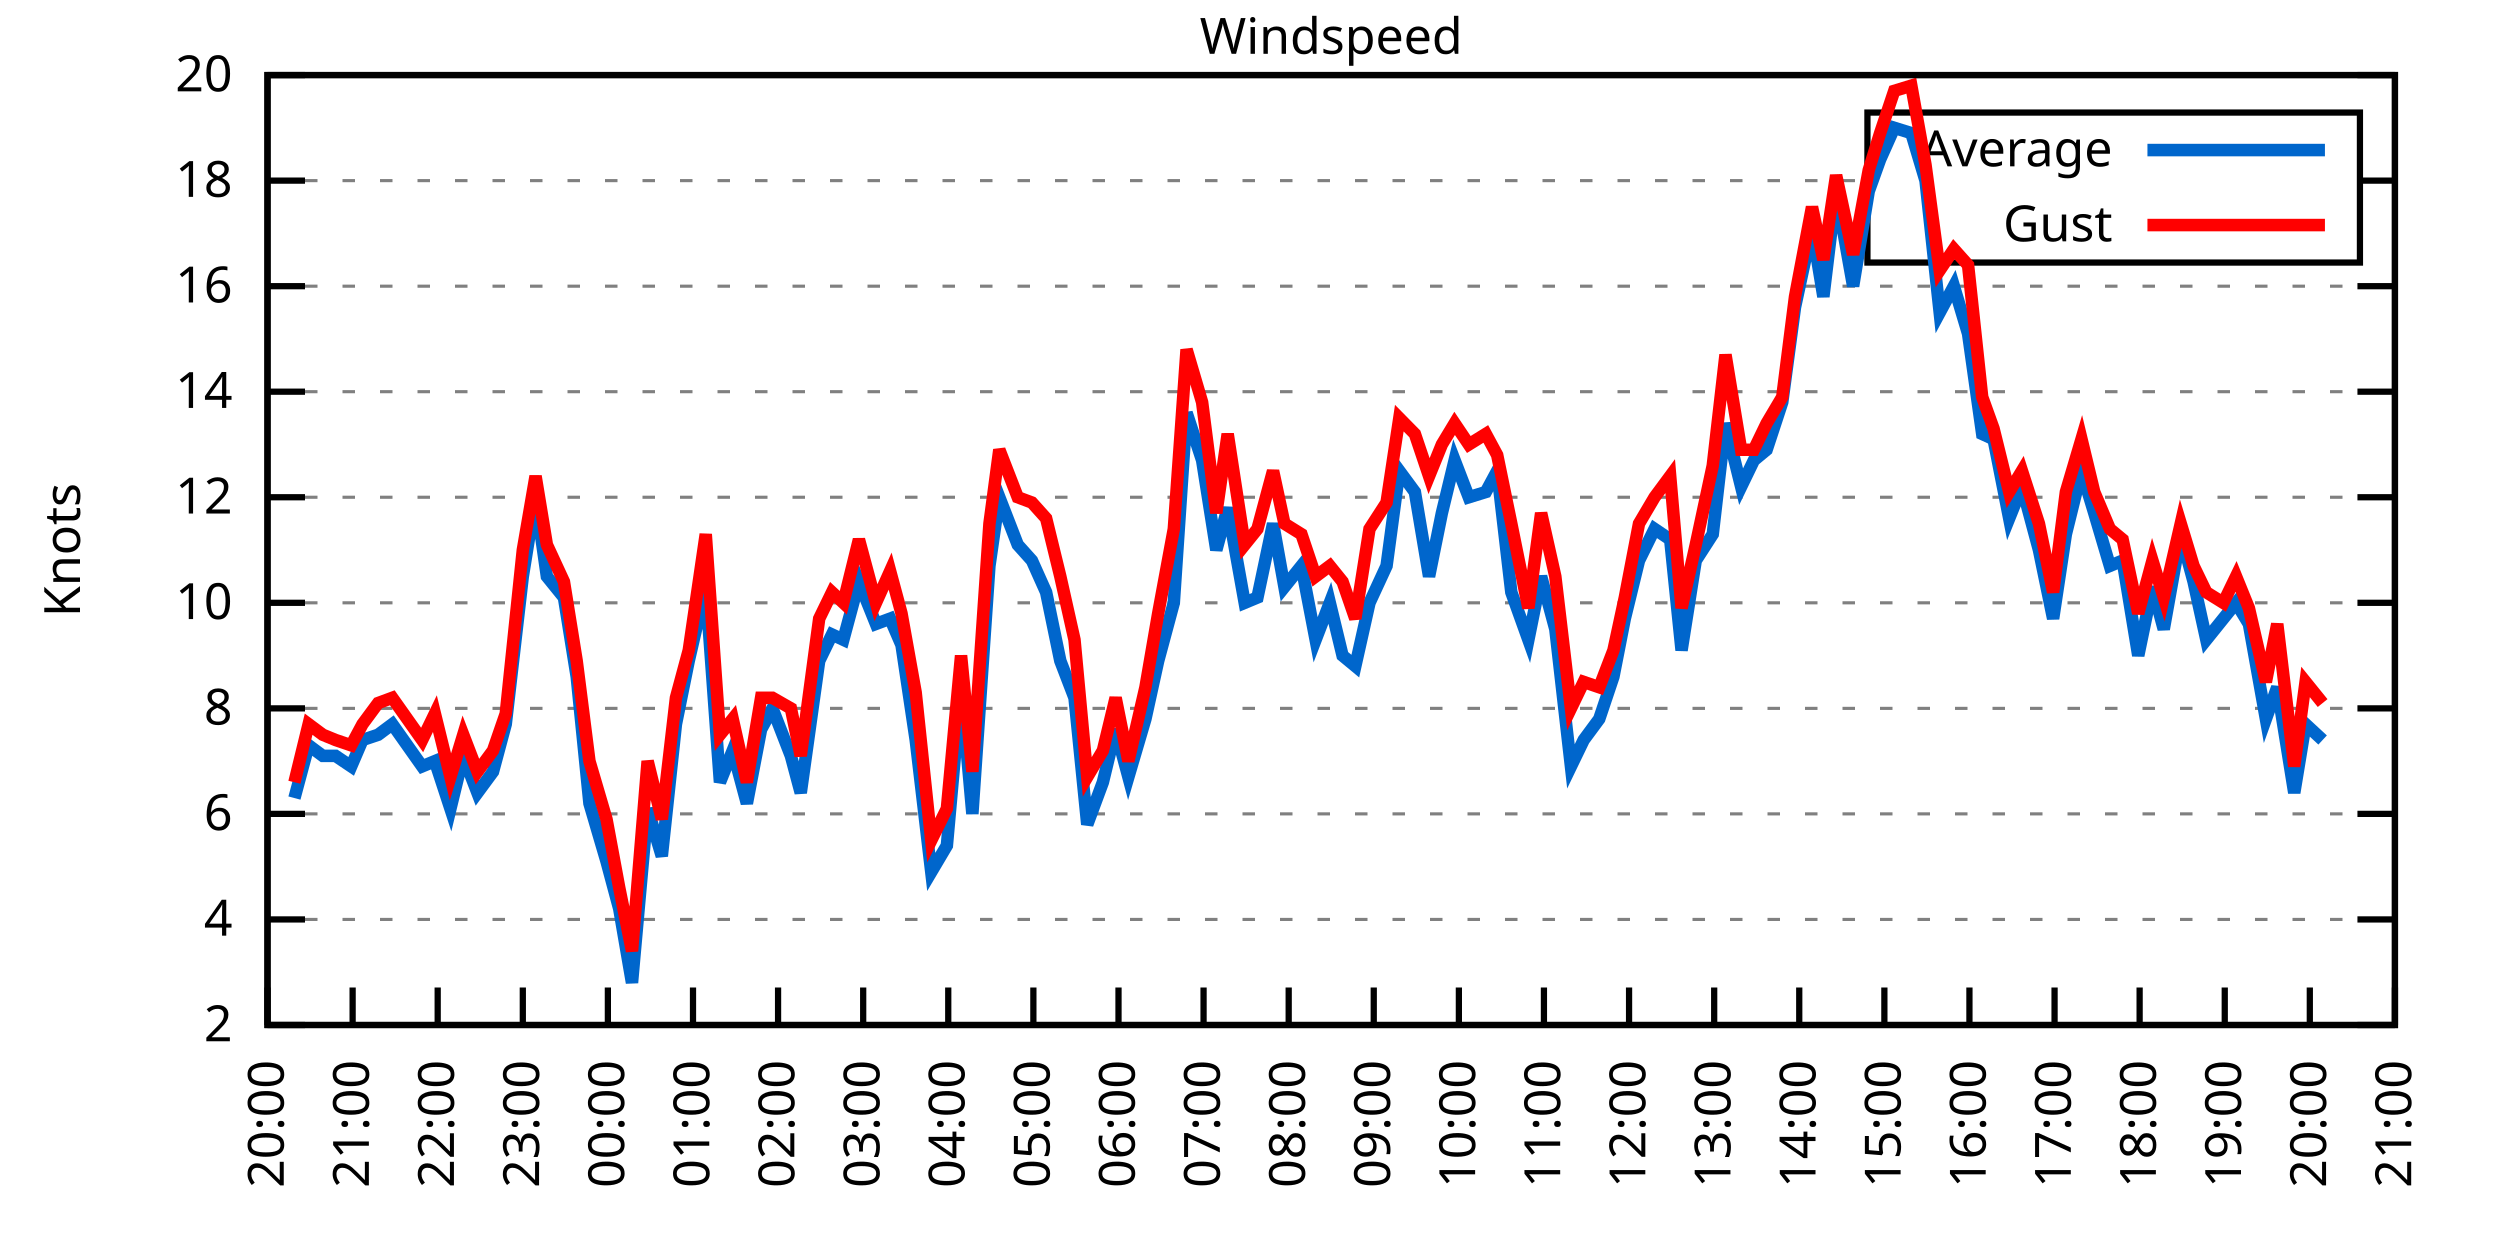
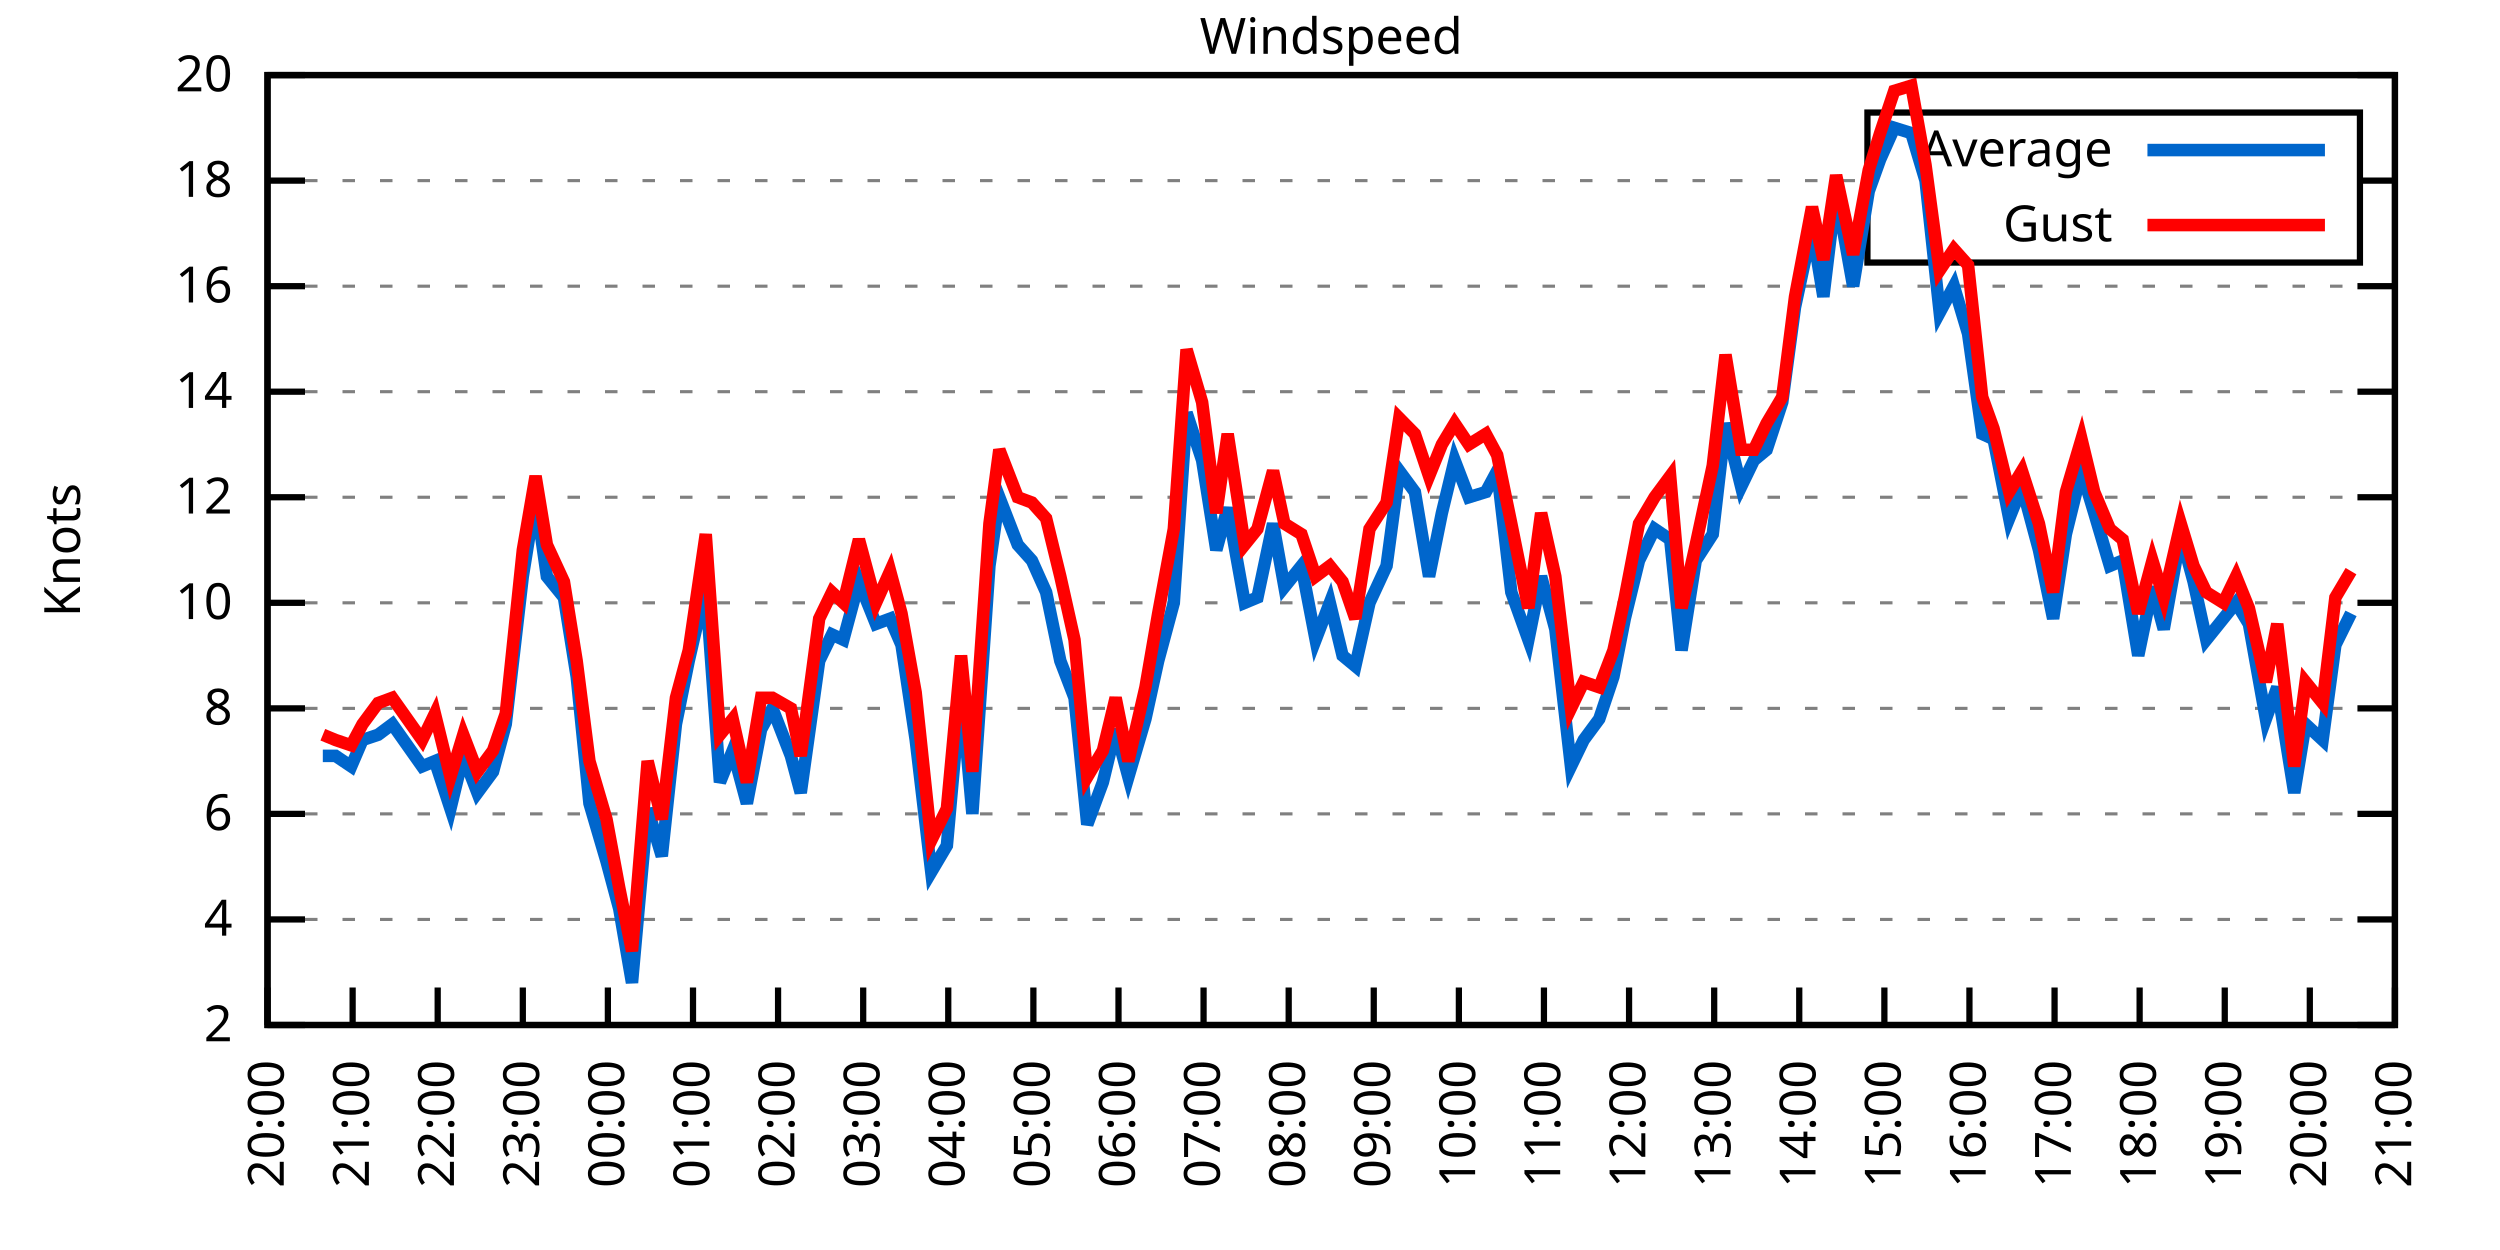
<svg xmlns="http://www.w3.org/2000/svg" xmlns:xlink="http://www.w3.org/1999/xlink" width="400" height="200" viewBox="0 0 400 200">
  <g id="gnuplot_canvas">
    <rect x="0" y="0" width="400" height="200" fill="none" />
    <defs>
      <circle id="gpDot" r="0.5" stroke-width="0.5" stroke="currentColor" />
      <path id="gpPt0" stroke-width="0.333" stroke="currentColor" d="M-1,0 h2 M0,-1 v2" />
      <path id="gpPt1" stroke-width="0.333" stroke="currentColor" d="M-1,-1 L1,1 M1,-1 L-1,1" />
      <path id="gpPt2" stroke-width="0.333" stroke="currentColor" d="M-1,0 L1,0 M0,-1 L0,1 M-1,-1 L1,1 M-1,1 L1,-1" />
      <rect id="gpPt3" stroke-width="0.333" stroke="currentColor" x="-1" y="-1" width="2" height="2" />
      <rect id="gpPt4" stroke-width="0.333" stroke="currentColor" fill="currentColor" x="-1" y="-1" width="2" height="2" />
      <circle id="gpPt5" stroke-width="0.333" stroke="currentColor" cx="0" cy="0" r="1" />
      <use xlink:href="#gpPt5" id="gpPt6" fill="currentColor" stroke="none" />
      <path id="gpPt7" stroke-width="0.333" stroke="currentColor" d="M0,-1.33 L-1.33,0.67 L1.33,0.67 z" />
      <use xlink:href="#gpPt7" id="gpPt8" fill="currentColor" stroke="none" />
      <use xlink:href="#gpPt7" id="gpPt9" stroke="currentColor" transform="rotate(180)" />
      <use xlink:href="#gpPt9" id="gpPt10" fill="currentColor" stroke="none" />
      <use xlink:href="#gpPt3" id="gpPt11" stroke="currentColor" transform="rotate(45)" />
      <use xlink:href="#gpPt11" id="gpPt12" fill="currentColor" stroke="none" />
      <path id="gpPt13" stroke-width="0.333" stroke="currentColor" d="M0,1.330 L1.265,0.411 L0.782,-1.067 L-0.782,-1.076 L-1.265,0.411 z" />
      <use xlink:href="#gpPt13" id="gpPt14" fill="currentColor" stroke="none" />
      <filter id="textbox" filterUnits="objectBoundingBox" x="0" y="0" height="1" width="1">
        <feFlood flood-color="white" flood-opacity="1" result="bgnd" />
        <feComposite in="SourceGraphic" in2="bgnd" operator="atop" />
      </filter>
      <filter id="greybox" filterUnits="objectBoundingBox" x="0" y="0" height="1" width="1">
        <feFlood flood-color="lightgrey" flood-opacity="1" result="grey" />
        <feComposite in="SourceGraphic" in2="grey" operator="atop" />
      </filter>
    </defs>
    <g fill="none" color="white" stroke="currentColor" stroke-width="1.00" stroke-linecap="butt" stroke-linejoin="miter">
</g>
    <g fill="none" color="black" stroke="currentColor" stroke-width="1.00" stroke-linecap="butt" stroke-linejoin="miter">
      <g stroke="none" shape-rendering="crispEdges">
        <polygon fill="rgb(255, 255, 255)" points="42.80,164.00 383.18,164.00 383.18,12.02 42.80,12.02 " />
      </g>
    </g>
    <g fill="none" color="black" stroke="currentColor" stroke-width="1.00" stroke-linecap="butt" stroke-linejoin="miter">
</g>
    <g fill="none" color="black" stroke="black" stroke-width="0.50" stroke-linecap="butt" stroke-linejoin="miter">
</g>
    <g fill="none" color="gray" stroke="currentColor" stroke-width="0.50" stroke-linecap="butt" stroke-linejoin="miter">
      <path stroke="gray" stroke-dasharray="2,4" class="gridline" d="M42.80,164.00 L383.19,164.00  " />
    </g>
    <g fill="none" color="gray" stroke="gray" stroke-width="1.00" stroke-linecap="butt" stroke-linejoin="miter">
</g>
    <g fill="none" color="black" stroke="currentColor" stroke-width="1.00" stroke-linecap="butt" stroke-linejoin="miter">
      <path stroke="black" d="M42.80,164.00 L48.80,164.00 M383.19,164.00 L377.19,164.00  " />
      <g transform="translate(37.20,166.60)" stroke="none" fill="black" font-family="Sans" font-size="8.00" text-anchor="end">
        <text>
          <tspan font-family="Sans"> 2</tspan>
        </text>
      </g>
    </g>
    <g fill="none" color="black" stroke="currentColor" stroke-width="1.00" stroke-linecap="butt" stroke-linejoin="miter">
</g>
    <g fill="none" color="black" stroke="black" stroke-width="0.50" stroke-linecap="butt" stroke-linejoin="miter">
</g>
    <g fill="none" color="gray" stroke="currentColor" stroke-width="0.50" stroke-linecap="butt" stroke-linejoin="miter">
      <path stroke="gray" stroke-dasharray="2,4" class="gridline" d="M42.80,147.11 L383.19,147.11  " />
    </g>
    <g fill="none" color="gray" stroke="gray" stroke-width="1.00" stroke-linecap="butt" stroke-linejoin="miter">
</g>
    <g fill="none" color="black" stroke="currentColor" stroke-width="1.00" stroke-linecap="butt" stroke-linejoin="miter">
      <path stroke="black" d="M42.80,147.11 L48.80,147.11 M383.19,147.11 L377.19,147.11  " />
      <g transform="translate(37.20,149.71)" stroke="none" fill="black" font-family="Sans" font-size="8.00" text-anchor="end">
        <text>
          <tspan font-family="Sans"> 4</tspan>
        </text>
      </g>
    </g>
    <g fill="none" color="black" stroke="currentColor" stroke-width="1.00" stroke-linecap="butt" stroke-linejoin="miter">
</g>
    <g fill="none" color="black" stroke="black" stroke-width="0.50" stroke-linecap="butt" stroke-linejoin="miter">
</g>
    <g fill="none" color="gray" stroke="currentColor" stroke-width="0.50" stroke-linecap="butt" stroke-linejoin="miter">
      <path stroke="gray" stroke-dasharray="2,4" class="gridline" d="M42.80,130.22 L383.19,130.22  " />
    </g>
    <g fill="none" color="gray" stroke="gray" stroke-width="1.00" stroke-linecap="butt" stroke-linejoin="miter">
</g>
    <g fill="none" color="black" stroke="currentColor" stroke-width="1.00" stroke-linecap="butt" stroke-linejoin="miter">
      <path stroke="black" d="M42.80,130.22 L48.80,130.22 M383.19,130.22 L377.19,130.22  " />
      <g transform="translate(37.20,132.82)" stroke="none" fill="black" font-family="Sans" font-size="8.00" text-anchor="end">
        <text>
          <tspan font-family="Sans"> 6</tspan>
        </text>
      </g>
    </g>
    <g fill="none" color="black" stroke="currentColor" stroke-width="1.00" stroke-linecap="butt" stroke-linejoin="miter">
</g>
    <g fill="none" color="black" stroke="black" stroke-width="0.50" stroke-linecap="butt" stroke-linejoin="miter">
</g>
    <g fill="none" color="gray" stroke="currentColor" stroke-width="0.50" stroke-linecap="butt" stroke-linejoin="miter">
      <path stroke="gray" stroke-dasharray="2,4" class="gridline" d="M42.80,113.34 L383.19,113.34  " />
    </g>
    <g fill="none" color="gray" stroke="gray" stroke-width="1.00" stroke-linecap="butt" stroke-linejoin="miter">
</g>
    <g fill="none" color="black" stroke="currentColor" stroke-width="1.00" stroke-linecap="butt" stroke-linejoin="miter">
      <path stroke="black" d="M42.80,113.34 L48.80,113.34 M383.19,113.34 L377.19,113.34  " />
      <g transform="translate(37.20,115.94)" stroke="none" fill="black" font-family="Sans" font-size="8.00" text-anchor="end">
        <text>
          <tspan font-family="Sans"> 8</tspan>
        </text>
      </g>
    </g>
    <g fill="none" color="black" stroke="currentColor" stroke-width="1.00" stroke-linecap="butt" stroke-linejoin="miter">
</g>
    <g fill="none" color="black" stroke="black" stroke-width="0.50" stroke-linecap="butt" stroke-linejoin="miter">
</g>
    <g fill="none" color="gray" stroke="currentColor" stroke-width="0.50" stroke-linecap="butt" stroke-linejoin="miter">
      <path stroke="gray" stroke-dasharray="2,4" class="gridline" d="M42.80,96.45 L383.19,96.45  " />
    </g>
    <g fill="none" color="gray" stroke="gray" stroke-width="1.00" stroke-linecap="butt" stroke-linejoin="miter">
</g>
    <g fill="none" color="black" stroke="currentColor" stroke-width="1.00" stroke-linecap="butt" stroke-linejoin="miter">
      <path stroke="black" d="M42.80,96.45 L48.80,96.45 M383.19,96.45 L377.19,96.45  " />
      <g transform="translate(37.20,99.05)" stroke="none" fill="black" font-family="Sans" font-size="8.00" text-anchor="end">
        <text>
          <tspan font-family="Sans"> 10</tspan>
        </text>
      </g>
    </g>
    <g fill="none" color="black" stroke="currentColor" stroke-width="1.00" stroke-linecap="butt" stroke-linejoin="miter">
</g>
    <g fill="none" color="black" stroke="black" stroke-width="0.50" stroke-linecap="butt" stroke-linejoin="miter">
</g>
    <g fill="none" color="gray" stroke="currentColor" stroke-width="0.50" stroke-linecap="butt" stroke-linejoin="miter">
      <path stroke="gray" stroke-dasharray="2,4" class="gridline" d="M42.80,79.56 L383.19,79.56  " />
    </g>
    <g fill="none" color="gray" stroke="gray" stroke-width="1.00" stroke-linecap="butt" stroke-linejoin="miter">
</g>
    <g fill="none" color="black" stroke="currentColor" stroke-width="1.00" stroke-linecap="butt" stroke-linejoin="miter">
      <path stroke="black" d="M42.80,79.56 L48.80,79.56 M383.19,79.56 L377.19,79.56  " />
      <g transform="translate(37.20,82.16)" stroke="none" fill="black" font-family="Sans" font-size="8.00" text-anchor="end">
        <text>
          <tspan font-family="Sans"> 12</tspan>
        </text>
      </g>
    </g>
    <g fill="none" color="black" stroke="currentColor" stroke-width="1.00" stroke-linecap="butt" stroke-linejoin="miter">
</g>
    <g fill="none" color="black" stroke="black" stroke-width="0.50" stroke-linecap="butt" stroke-linejoin="miter">
</g>
    <g fill="none" color="gray" stroke="currentColor" stroke-width="0.50" stroke-linecap="butt" stroke-linejoin="miter">
      <path stroke="gray" stroke-dasharray="2,4" class="gridline" d="M42.80,62.67 L383.19,62.67  " />
    </g>
    <g fill="none" color="gray" stroke="gray" stroke-width="1.00" stroke-linecap="butt" stroke-linejoin="miter">
</g>
    <g fill="none" color="black" stroke="currentColor" stroke-width="1.00" stroke-linecap="butt" stroke-linejoin="miter">
      <path stroke="black" d="M42.80,62.67 L48.80,62.67 M383.19,62.67 L377.19,62.67  " />
      <g transform="translate(37.20,65.27)" stroke="none" fill="black" font-family="Sans" font-size="8.00" text-anchor="end">
        <text>
          <tspan font-family="Sans"> 14</tspan>
        </text>
      </g>
    </g>
    <g fill="none" color="black" stroke="currentColor" stroke-width="1.00" stroke-linecap="butt" stroke-linejoin="miter">
</g>
    <g fill="none" color="black" stroke="black" stroke-width="0.50" stroke-linecap="butt" stroke-linejoin="miter">
</g>
    <g fill="none" color="gray" stroke="currentColor" stroke-width="0.50" stroke-linecap="butt" stroke-linejoin="miter">
      <path stroke="gray" stroke-dasharray="2,4" class="gridline" d="M42.80,45.79 L383.19,45.79  " />
    </g>
    <g fill="none" color="gray" stroke="gray" stroke-width="1.00" stroke-linecap="butt" stroke-linejoin="miter">
</g>
    <g fill="none" color="black" stroke="currentColor" stroke-width="1.00" stroke-linecap="butt" stroke-linejoin="miter">
      <path stroke="black" d="M42.80,45.79 L48.80,45.79 M383.19,45.79 L377.19,45.79  " />
      <g transform="translate(37.20,48.39)" stroke="none" fill="black" font-family="Sans" font-size="8.00" text-anchor="end">
        <text>
          <tspan font-family="Sans"> 16</tspan>
        </text>
      </g>
    </g>
    <g fill="none" color="black" stroke="currentColor" stroke-width="1.00" stroke-linecap="butt" stroke-linejoin="miter">
</g>
    <g fill="none" color="black" stroke="black" stroke-width="0.50" stroke-linecap="butt" stroke-linejoin="miter">
</g>
    <g fill="none" color="gray" stroke="currentColor" stroke-width="0.50" stroke-linecap="butt" stroke-linejoin="miter">
      <path stroke="gray" stroke-dasharray="2,4" class="gridline" d="M42.80,28.90 L298.79,28.90 M377.59,28.90 L383.19,28.90  " />
    </g>
    <g fill="none" color="gray" stroke="gray" stroke-width="1.00" stroke-linecap="butt" stroke-linejoin="miter">
</g>
    <g fill="none" color="black" stroke="currentColor" stroke-width="1.00" stroke-linecap="butt" stroke-linejoin="miter">
      <path stroke="black" d="M42.80,28.90 L48.80,28.90 M383.19,28.90 L377.19,28.90  " />
      <g transform="translate(37.20,31.50)" stroke="none" fill="black" font-family="Sans" font-size="8.00" text-anchor="end">
        <text>
          <tspan font-family="Sans"> 18</tspan>
        </text>
      </g>
    </g>
    <g fill="none" color="black" stroke="currentColor" stroke-width="1.00" stroke-linecap="butt" stroke-linejoin="miter">
</g>
    <g fill="none" color="black" stroke="black" stroke-width="0.50" stroke-linecap="butt" stroke-linejoin="miter">
</g>
    <g fill="none" color="gray" stroke="currentColor" stroke-width="0.50" stroke-linecap="butt" stroke-linejoin="miter">
      <path stroke="gray" stroke-dasharray="2,4" class="gridline" d="M42.80,12.01 L383.19,12.01  " />
    </g>
    <g fill="none" color="gray" stroke="gray" stroke-width="1.00" stroke-linecap="butt" stroke-linejoin="miter">
</g>
    <g fill="none" color="black" stroke="currentColor" stroke-width="1.00" stroke-linecap="butt" stroke-linejoin="miter">
      <path stroke="black" d="M42.80,12.01 L48.80,12.01 M383.19,12.01 L377.19,12.01  " />
      <g transform="translate(37.20,14.61)" stroke="none" fill="black" font-family="Sans" font-size="8.00" text-anchor="end">
        <text>
          <tspan font-family="Sans"> 20</tspan>
        </text>
      </g>
    </g>
    <g fill="none" color="black" stroke="currentColor" stroke-width="1.00" stroke-linecap="butt" stroke-linejoin="miter">
      <path stroke="black" d="M42.80,164.00 L42.80,158.00  " />
      <g transform="translate(45.40,169.60) rotate(270.00)" stroke="none" fill="black" font-family="Sans" font-size="8.00" text-anchor="end">
        <text>
          <tspan font-family="Sans">20:00</tspan>
        </text>
      </g>
    </g>
    <g fill="none" color="black" stroke="currentColor" stroke-width="1.00" stroke-linecap="butt" stroke-linejoin="miter">
      <path stroke="black" d="M56.42,164.00 L56.42,158.00  " />
      <g transform="translate(59.02,169.60) rotate(270.00)" stroke="none" fill="black" font-family="Sans" font-size="8.00" text-anchor="end">
        <text>
          <tspan font-family="Sans">21:00</tspan>
        </text>
      </g>
    </g>
    <g fill="none" color="black" stroke="currentColor" stroke-width="1.00" stroke-linecap="butt" stroke-linejoin="miter">
      <path stroke="black" d="M70.03,164.00 L70.03,158.00  " />
      <g transform="translate(72.63,169.60) rotate(270.00)" stroke="none" fill="black" font-family="Sans" font-size="8.00" text-anchor="end">
        <text>
          <tspan font-family="Sans">22:00</tspan>
        </text>
      </g>
    </g>
    <g fill="none" color="black" stroke="currentColor" stroke-width="1.00" stroke-linecap="butt" stroke-linejoin="miter">
      <path stroke="black" d="M83.65,164.00 L83.65,158.00  " />
      <g transform="translate(86.25,169.60) rotate(270.00)" stroke="none" fill="black" font-family="Sans" font-size="8.00" text-anchor="end">
        <text>
          <tspan font-family="Sans">23:00</tspan>
        </text>
      </g>
    </g>
    <g fill="none" color="black" stroke="currentColor" stroke-width="1.00" stroke-linecap="butt" stroke-linejoin="miter">
      <path stroke="black" d="M97.26,164.00 L97.26,158.00  " />
      <g transform="translate(99.86,169.60) rotate(270.00)" stroke="none" fill="black" font-family="Sans" font-size="8.00" text-anchor="end">
        <text>
          <tspan font-family="Sans">00:00</tspan>
        </text>
      </g>
    </g>
    <g fill="none" color="black" stroke="currentColor" stroke-width="1.00" stroke-linecap="butt" stroke-linejoin="miter">
      <path stroke="black" d="M110.88,164.00 L110.88,158.00  " />
      <g transform="translate(113.48,169.60) rotate(270.00)" stroke="none" fill="black" font-family="Sans" font-size="8.00" text-anchor="end">
        <text>
          <tspan font-family="Sans">01:00</tspan>
        </text>
      </g>
    </g>
    <g fill="none" color="black" stroke="currentColor" stroke-width="1.00" stroke-linecap="butt" stroke-linejoin="miter">
      <path stroke="black" d="M124.49,164.00 L124.49,158.00  " />
      <g transform="translate(127.09,169.60) rotate(270.00)" stroke="none" fill="black" font-family="Sans" font-size="8.00" text-anchor="end">
        <text>
          <tspan font-family="Sans">02:00</tspan>
        </text>
      </g>
    </g>
    <g fill="none" color="black" stroke="currentColor" stroke-width="1.00" stroke-linecap="butt" stroke-linejoin="miter">
      <path stroke="black" d="M138.11,164.00 L138.11,158.00  " />
      <g transform="translate(140.71,169.60) rotate(270.00)" stroke="none" fill="black" font-family="Sans" font-size="8.00" text-anchor="end">
        <text>
          <tspan font-family="Sans">03:00</tspan>
        </text>
      </g>
    </g>
    <g fill="none" color="black" stroke="currentColor" stroke-width="1.00" stroke-linecap="butt" stroke-linejoin="miter">
      <path stroke="black" d="M151.72,164.00 L151.72,158.00  " />
      <g transform="translate(154.32,169.60) rotate(270.00)" stroke="none" fill="black" font-family="Sans" font-size="8.00" text-anchor="end">
        <text>
          <tspan font-family="Sans">04:00</tspan>
        </text>
      </g>
    </g>
    <g fill="none" color="black" stroke="currentColor" stroke-width="1.00" stroke-linecap="butt" stroke-linejoin="miter">
      <path stroke="black" d="M165.34,164.00 L165.34,158.00  " />
      <g transform="translate(167.94,169.60) rotate(270.00)" stroke="none" fill="black" font-family="Sans" font-size="8.00" text-anchor="end">
        <text>
          <tspan font-family="Sans">05:00</tspan>
        </text>
      </g>
    </g>
    <g fill="none" color="black" stroke="currentColor" stroke-width="1.00" stroke-linecap="butt" stroke-linejoin="miter">
      <path stroke="black" d="M178.96,164.00 L178.96,158.00  " />
      <g transform="translate(181.56,169.60) rotate(270.00)" stroke="none" fill="black" font-family="Sans" font-size="8.00" text-anchor="end">
        <text>
          <tspan font-family="Sans">06:00</tspan>
        </text>
      </g>
    </g>
    <g fill="none" color="black" stroke="currentColor" stroke-width="1.00" stroke-linecap="butt" stroke-linejoin="miter">
      <path stroke="black" d="M192.57,164.00 L192.57,158.00  " />
      <g transform="translate(195.17,169.60) rotate(270.00)" stroke="none" fill="black" font-family="Sans" font-size="8.00" text-anchor="end">
        <text>
          <tspan font-family="Sans">07:00</tspan>
        </text>
      </g>
    </g>
    <g fill="none" color="black" stroke="currentColor" stroke-width="1.00" stroke-linecap="butt" stroke-linejoin="miter">
      <path stroke="black" d="M206.19,164.00 L206.19,158.00  " />
      <g transform="translate(208.79,169.60) rotate(270.00)" stroke="none" fill="black" font-family="Sans" font-size="8.00" text-anchor="end">
        <text>
          <tspan font-family="Sans">08:00</tspan>
        </text>
      </g>
    </g>
    <g fill="none" color="black" stroke="currentColor" stroke-width="1.00" stroke-linecap="butt" stroke-linejoin="miter">
      <path stroke="black" d="M219.80,164.00 L219.80,158.00  " />
      <g transform="translate(222.40,169.60) rotate(270.00)" stroke="none" fill="black" font-family="Sans" font-size="8.00" text-anchor="end">
        <text>
          <tspan font-family="Sans">09:00</tspan>
        </text>
      </g>
    </g>
    <g fill="none" color="black" stroke="currentColor" stroke-width="1.00" stroke-linecap="butt" stroke-linejoin="miter">
      <path stroke="black" d="M233.42,164.00 L233.42,158.00  " />
      <g transform="translate(236.02,169.60) rotate(270.00)" stroke="none" fill="black" font-family="Sans" font-size="8.00" text-anchor="end">
        <text>
          <tspan font-family="Sans">10:00</tspan>
        </text>
      </g>
    </g>
    <g fill="none" color="black" stroke="currentColor" stroke-width="1.00" stroke-linecap="butt" stroke-linejoin="miter">
      <path stroke="black" d="M247.03,164.00 L247.03,158.00  " />
      <g transform="translate(249.63,169.60) rotate(270.00)" stroke="none" fill="black" font-family="Sans" font-size="8.00" text-anchor="end">
        <text>
          <tspan font-family="Sans">11:00</tspan>
        </text>
      </g>
    </g>
    <g fill="none" color="black" stroke="currentColor" stroke-width="1.00" stroke-linecap="butt" stroke-linejoin="miter">
      <path stroke="black" d="M260.65,164.00 L260.65,158.00  " />
      <g transform="translate(263.25,169.60) rotate(270.00)" stroke="none" fill="black" font-family="Sans" font-size="8.00" text-anchor="end">
        <text>
          <tspan font-family="Sans">12:00</tspan>
        </text>
      </g>
    </g>
    <g fill="none" color="black" stroke="currentColor" stroke-width="1.00" stroke-linecap="butt" stroke-linejoin="miter">
      <path stroke="black" d="M274.27,164.00 L274.27,158.00  " />
      <g transform="translate(276.87,169.60) rotate(270.00)" stroke="none" fill="black" font-family="Sans" font-size="8.00" text-anchor="end">
        <text>
          <tspan font-family="Sans">13:00</tspan>
        </text>
      </g>
    </g>
    <g fill="none" color="black" stroke="currentColor" stroke-width="1.00" stroke-linecap="butt" stroke-linejoin="miter">
      <path stroke="black" d="M287.88,164.00 L287.88,158.00  " />
      <g transform="translate(290.48,169.60) rotate(270.00)" stroke="none" fill="black" font-family="Sans" font-size="8.00" text-anchor="end">
        <text>
          <tspan font-family="Sans">14:00</tspan>
        </text>
      </g>
    </g>
    <g fill="none" color="black" stroke="currentColor" stroke-width="1.00" stroke-linecap="butt" stroke-linejoin="miter">
      <path stroke="black" d="M301.50,164.00 L301.50,158.00  " />
      <g transform="translate(304.10,169.60) rotate(270.00)" stroke="none" fill="black" font-family="Sans" font-size="8.00" text-anchor="end">
        <text>
          <tspan font-family="Sans">15:00</tspan>
        </text>
      </g>
    </g>
    <g fill="none" color="black" stroke="currentColor" stroke-width="1.00" stroke-linecap="butt" stroke-linejoin="miter">
      <path stroke="black" d="M315.11,164.00 L315.11,158.00  " />
      <g transform="translate(317.71,169.60) rotate(270.00)" stroke="none" fill="black" font-family="Sans" font-size="8.00" text-anchor="end">
        <text>
          <tspan font-family="Sans">16:00</tspan>
        </text>
      </g>
    </g>
    <g fill="none" color="black" stroke="currentColor" stroke-width="1.00" stroke-linecap="butt" stroke-linejoin="miter">
      <path stroke="black" d="M328.73,164.00 L328.73,158.00  " />
      <g transform="translate(331.33,169.60) rotate(270.00)" stroke="none" fill="black" font-family="Sans" font-size="8.00" text-anchor="end">
        <text>
          <tspan font-family="Sans">17:00</tspan>
        </text>
      </g>
    </g>
    <g fill="none" color="black" stroke="currentColor" stroke-width="1.00" stroke-linecap="butt" stroke-linejoin="miter">
      <path stroke="black" d="M342.34,164.00 L342.34,158.00  " />
      <g transform="translate(344.94,169.60) rotate(270.00)" stroke="none" fill="black" font-family="Sans" font-size="8.00" text-anchor="end">
        <text>
          <tspan font-family="Sans">18:00</tspan>
        </text>
      </g>
    </g>
    <g fill="none" color="black" stroke="currentColor" stroke-width="1.00" stroke-linecap="butt" stroke-linejoin="miter">
      <path stroke="black" d="M355.96,164.00 L355.96,158.00  " />
      <g transform="translate(358.56,169.60) rotate(270.00)" stroke="none" fill="black" font-family="Sans" font-size="8.00" text-anchor="end">
        <text>
          <tspan font-family="Sans">19:00</tspan>
        </text>
      </g>
    </g>
    <g fill="none" color="black" stroke="currentColor" stroke-width="1.00" stroke-linecap="butt" stroke-linejoin="miter">
      <path stroke="black" d="M369.57,164.00 L369.57,158.00  " />
      <g transform="translate(372.17,169.60) rotate(270.00)" stroke="none" fill="black" font-family="Sans" font-size="8.00" text-anchor="end">
        <text>
          <tspan font-family="Sans">20:00</tspan>
        </text>
      </g>
    </g>
    <g fill="none" color="black" stroke="currentColor" stroke-width="1.00" stroke-linecap="butt" stroke-linejoin="miter">
      <path stroke="black" d="M383.19,164.00 L383.19,158.00  " />
      <g transform="translate(385.79,169.60) rotate(270.00)" stroke="none" fill="black" font-family="Sans" font-size="8.00" text-anchor="end">
        <text>
          <tspan font-family="Sans">21:00</tspan>
        </text>
      </g>
    </g>
    <g fill="none" color="black" stroke="currentColor" stroke-width="1.00" stroke-linecap="butt" stroke-linejoin="miter">
</g>
    <g fill="none" color="black" stroke="currentColor" stroke-width="1.00" stroke-linecap="butt" stroke-linejoin="miter">
      <path stroke="black" d="M42.80,12.01 L42.80,164.00 L383.19,164.00 L383.19,12.01 L42.80,12.01 Z  " />
    </g>
    <g fill="none" color="black" stroke="currentColor" stroke-width="1.00" stroke-linecap="butt" stroke-linejoin="miter">
</g>
    <g fill="none" color="black" stroke="currentColor" stroke-width="1.00" stroke-linecap="butt" stroke-linejoin="miter">
      <path stroke="black" d="M298.79,42.01 L298.79,18.01 L377.59,18.01 L377.59,42.01 L298.79,42.01 Z  " />
    </g>
    <g id="Windspeed_plot_1">
      <g fill="none" color="white" stroke="black" stroke-width="2.00" stroke-linecap="butt" stroke-linejoin="miter">
</g>
      <g fill="none" color="black" stroke="currentColor" stroke-width="2.00" stroke-linecap="butt" stroke-linejoin="miter">
        <g transform="translate(337.99,26.61)" stroke="none" fill="black" font-family="Sans" font-size="8.00" text-anchor="end">
          <text>
            <tspan font-family="Sans">Average</tspan>
          </text>
        </g>
      </g>
      <g fill="none" color="black" stroke="currentColor" stroke-width="2.00" stroke-linecap="butt" stroke-linejoin="miter">
-         <path stroke="rgb(  0, 102, 204)" d="M343.59,24.01 L371.99,24.01 M47.11,127.69 L49.38,119.25 L51.65,120.94 L53.69,120.94 L56.19,122.62 L58.00,118.40   L60.50,117.56 L62.77,115.87 L67.54,122.62 L69.58,121.78 L72.07,129.38 L74.12,120.94 L76.39,126.85 L78.88,123.47   L80.92,115.87 L83.65,92.23 L85.69,79.56 L87.50,92.23 L90.23,95.60 L92.27,108.27 L94.31,128.54 L97.04,137.82   L99.08,145.42 L101.12,157.24 L103.62,129.38 L105.89,136.98 L108.15,115.87 L110.20,105.74 L112.92,93.92 L115.19,125.16   L117.23,120.09 L119.50,128.54 L121.77,116.71 L123.59,113.34 L126.54,120.94 L128.12,126.85 L131.07,105.74 L133.12,101.52   L134.93,102.36 L137.43,93.07 L140.15,99.83 L142.42,98.98 L144.24,103.20 L146.51,118.40 L149.00,139.51 L151.50,135.29   L153.77,109.96 L155.58,130.22 L158.31,90.54 L159.89,79.56 L162.84,87.16 L165.11,89.69 L167.38,94.76 L169.65,105.74   L171.92,111.65 L173.96,131.91 L176.46,125.16 L178.50,116.71 L180.54,124.31 L183.27,115.03 L185.31,105.74 L187.81,96.45   L189.85,66.05 L192.34,73.65 L194.61,88.00 L196.43,81.25 L199.15,96.45 L201.19,95.60 L203.69,83.78 L205.51,93.92   L208.23,90.54 L210.50,102.36 L212.77,96.45 L214.81,104.89 L216.85,106.58 L219.12,96.45 L221.85,90.54 L223.89,75.34   L226.38,78.72 L228.65,92.23 L230.70,82.09 L232.74,73.65 L235.01,79.56 L237.73,78.72 L239.55,75.34 L241.81,94.76   L244.54,102.36 L246.58,92.23 L248.85,100.67 L251.35,122.62 L253.39,118.40 L255.88,115.03 L258.15,108.27 L259.97,98.98   L262.24,89.69 L264.73,84.63 L267.23,86.32 L269.05,104.05 L271.32,89.69 L274.04,85.47 L276.08,67.74 L278.58,77.87   L280.62,73.65 L282.66,71.96 L285.16,64.36 L287.20,49.16 L289.92,36.50 L291.74,47.47 L293.78,30.59 L296.50,45.79   L299.00,30.59 L300.82,25.52 L303.08,20.45 L305.81,21.30 L308.08,28.90 L310.35,50.01 L312.62,45.79 L314.89,53.39   L317.15,69.43 L318.97,70.27 L321.47,82.94 L323.51,77.87 L326.23,88.00 L328.50,98.98 L330.54,85.47 L333.04,75.34   L335.08,82.09 L337.58,90.54 L339.62,89.69 L342.12,104.89 L344.39,93.92 L346.20,100.67 L348.92,85.47 L350.97,93.07   L353.01,102.36 L355.73,98.98 L357.77,96.45 L359.82,99.83 L362.54,115.03 L364.36,109.96 L367.08,126.85 L368.89,115.87   L371.62,118.40  " />
+         <path stroke="rgb(  0, 102, 204)" d="M343.59,24.01 L371.99,24.01 M51.65,120.94 L53.69,120.94 L56.19,122.62 L58.00,118.40 L60.50,117.56 L62.77,115.87   L67.54,122.62 L69.58,121.78 L72.07,129.38 L74.12,120.94 L76.39,126.85 L78.88,123.47 L80.92,115.87 L83.65,92.23   L85.69,79.56 L87.50,92.23 L90.23,95.60 L92.27,108.27 L94.31,128.54 L97.04,137.82 L99.08,145.42 L101.12,157.24   L103.62,129.38 L105.89,136.98 L108.15,115.87 L110.20,105.74 L112.92,93.92 L115.19,125.16 L117.23,120.09 L119.50,128.54   L121.77,116.71 L123.59,113.34 L126.54,120.94 L128.12,126.85 L131.07,105.74 L133.12,101.52 L134.93,102.36 L137.43,93.07   L140.15,99.83 L142.42,98.98 L144.24,103.20 L146.51,118.40 L149.00,139.51 L151.50,135.29 L153.77,109.96 L155.58,130.22   L158.31,90.54 L159.89,79.56 L162.84,87.16 L165.11,89.69 L167.38,94.76 L169.65,105.74 L171.92,111.65 L173.96,131.91   L176.46,125.16 L178.50,116.71 L180.54,124.31 L183.27,115.03 L185.31,105.74 L187.81,96.45 L189.85,66.05 L192.34,73.65   L194.61,88.00 L196.43,81.25 L199.15,96.45 L201.19,95.60 L203.69,83.78 L205.51,93.92 L208.23,90.54 L210.50,102.36   L212.77,96.45 L214.81,104.89 L216.85,106.58 L219.12,96.45 L221.85,90.54 L223.89,75.34 L226.38,78.72 L228.65,92.23   L230.70,82.09 L232.74,73.65 L235.01,79.56 L237.73,78.72 L239.55,75.34 L241.81,94.76 L244.54,102.36 L246.58,92.23   L248.85,100.67 L251.35,122.62 L253.39,118.40 L255.88,115.03 L258.15,108.27 L259.97,98.98 L262.24,89.69 L264.73,84.63   L267.23,86.32 L269.05,104.05 L271.32,89.69 L274.04,85.47 L276.08,67.74 L278.58,77.87 L280.62,73.65 L282.66,71.96   L285.16,64.36 L287.20,49.16 L289.92,36.50 L291.74,47.47 L293.78,30.59 L296.50,45.79 L299.00,30.59 L300.82,25.52   L303.08,20.45 L305.81,21.30 L308.08,28.90 L310.35,50.01 L312.62,45.79 L314.89,53.39 L317.15,69.43 L318.97,70.27   L321.47,82.94 L323.51,77.87 L326.23,88.00 L328.50,98.98 L330.54,85.47 L333.04,75.34 L335.08,82.09 L337.58,90.54   L339.62,89.69 L342.12,104.89 L344.39,93.92 L346.20,100.67 L348.92,85.47 L350.97,93.07 L353.01,102.36 L355.73,98.98   L357.77,96.45 L359.82,99.83 L362.54,115.03 L364.36,109.96 L367.08,126.85 L368.89,115.87 L371.62,118.40 L373.66,103.20   L376.16,98.14  " />
      </g>
    </g>
    <g id="Windspeed_plot_2">
      <g fill="none" color="black" stroke="currentColor" stroke-width="2.00" stroke-linecap="butt" stroke-linejoin="miter">
        <g transform="translate(337.99,38.61)" stroke="none" fill="black" font-family="Sans" font-size="8.00" text-anchor="end">
          <text>
            <tspan font-family="Sans">Gust</tspan>
          </text>
        </g>
      </g>
      <g fill="none" color="black" stroke="currentColor" stroke-width="2.00" stroke-linecap="butt" stroke-linejoin="miter">
-         <path stroke="rgb(255,   0,   0)" d="M343.59,36.01 L371.99,36.01 M47.11,125.16 L49.38,115.87 L51.65,117.56 L53.69,118.40 L56.19,119.25 L58.00,115.87   L60.50,112.49 L62.77,111.65 L67.54,118.40 L69.58,114.18 L72.07,124.31 L74.12,117.56 L76.39,123.47 L78.88,120.09   L80.92,114.18 L83.65,88.00 L85.69,76.18 L87.50,87.16 L90.23,93.07 L92.27,105.74 L94.31,121.78 L97.04,131.07   L99.08,142.05 L101.12,152.18 L103.62,121.78 L105.89,131.07 L108.15,111.65 L110.20,104.05 L112.92,85.47 L115.19,117.56   L117.23,115.03 L119.50,125.16 L121.77,111.65 L123.59,111.65 L126.54,113.34 L128.12,120.94 L131.07,98.98 L133.12,94.76   L134.93,96.45 L137.43,86.32 L140.15,96.45 L142.42,91.38 L144.24,98.14 L146.51,110.80 L149.00,134.45 L151.50,129.38   L153.77,104.89 L155.58,123.47 L158.31,83.78 L159.89,71.96 L162.84,79.56 L165.11,80.41 L167.38,82.94 L169.65,92.23   L171.92,102.36 L173.96,124.31 L176.46,120.09 L178.50,111.65 L180.54,121.78 L183.27,109.96 L185.31,98.14 L187.81,84.63   L189.85,55.92 L192.34,64.36 L194.61,82.09 L196.43,69.43 L199.15,87.16 L201.19,84.63 L203.69,75.34 L205.51,83.78   L208.23,85.47 L210.50,92.23 L212.77,90.54 L214.81,93.07 L216.85,98.98 L219.12,84.63 L221.85,80.41 L223.89,66.90   L226.38,69.43 L228.65,76.18 L230.70,71.12 L232.74,67.74 L235.01,71.12 L237.73,69.43 L239.55,72.81 L241.81,83.78   L244.54,97.29 L246.58,82.09 L248.85,92.23 L251.35,113.34 L253.39,109.11 L255.88,109.96 L258.15,104.05 L259.97,95.60   L262.24,83.78 L264.73,79.56 L267.23,76.18 L269.05,97.29 L271.32,87.16 L274.04,74.49 L276.08,56.76 L278.58,71.96   L280.62,71.96 L282.66,67.74 L285.16,63.52 L287.20,47.47 L289.92,33.12 L291.74,41.56 L293.78,28.05 L296.50,40.72   L299.00,27.21 L300.82,21.30 L303.08,14.54 L305.81,13.70 L308.08,26.36 L310.35,43.25 L312.62,39.87 L314.89,42.41   L317.15,63.52 L318.97,68.58 L321.47,78.72 L323.51,75.34 L326.23,83.78 L328.50,94.76 L330.54,78.72 L333.04,70.27   L335.08,78.72 L337.58,84.63 L339.62,86.32 L342.12,98.14 L344.39,89.69 L346.20,95.60 L348.92,83.78 L350.97,90.54   L353.01,94.76 L355.73,96.45 L357.77,92.23 L359.82,97.29 L362.54,109.11 L364.36,99.83 L367.08,122.62 L368.89,109.11   L371.62,112.49  " />
+         <path stroke="rgb(255,   0,   0)" d="M343.59,36.01 L371.99,36.01 M51.65,117.56 L53.69,118.40 L56.19,119.25 L58.00,115.87 L60.50,112.49 L62.77,111.65   L67.54,118.40 L69.58,114.18 L72.07,124.31 L74.12,117.56 L76.39,123.47 L78.88,120.09 L80.92,114.18 L83.65,88.00   L85.69,76.18 L87.50,87.16 L90.23,93.07 L92.27,105.74 L94.31,121.78 L97.04,131.07 L99.08,142.05 L101.12,152.18   L103.62,121.78 L105.89,131.07 L108.15,111.65 L110.20,104.05 L112.92,85.47 L115.19,117.56 L117.23,115.03 L119.50,125.16   L121.77,111.65 L123.59,111.65 L126.54,113.34 L128.12,120.94 L131.07,98.98 L133.12,94.76 L134.93,96.45 L137.43,86.32   L140.15,96.45 L142.42,91.38 L144.24,98.14 L146.51,110.80 L149.00,134.45 L151.50,129.38 L153.77,104.89 L155.58,123.47   L158.31,83.78 L159.89,71.96 L162.84,79.56 L165.11,80.41 L167.38,82.94 L169.65,92.23 L171.92,102.36 L173.96,124.31   L176.46,120.09 L178.50,111.65 L180.54,121.78 L183.27,109.96 L185.31,98.14 L187.81,84.63 L189.85,55.92 L192.34,64.36   L194.61,82.09 L196.43,69.43 L199.15,87.16 L201.19,84.63 L203.69,75.34 L205.51,83.78 L208.23,85.47 L210.50,92.23   L212.77,90.54 L214.81,93.07 L216.85,98.98 L219.12,84.63 L221.85,80.41 L223.89,66.90 L226.38,69.43 L228.65,76.18   L230.70,71.12 L232.74,67.74 L235.01,71.12 L237.73,69.43 L239.55,72.81 L241.81,83.78 L244.54,97.29 L246.58,82.09   L248.85,92.23 L251.35,113.34 L253.39,109.11 L255.88,109.96 L258.15,104.05 L259.97,95.60 L262.24,83.78 L264.73,79.56   L267.23,76.18 L269.05,97.29 L271.32,87.16 L274.04,74.49 L276.08,56.76 L278.58,71.96 L280.62,71.96 L282.66,67.74   L285.16,63.52 L287.20,47.47 L289.92,33.12 L291.74,41.56 L293.78,28.05 L296.50,40.72 L299.00,27.21 L300.82,21.30   L303.08,14.54 L305.81,13.70 L308.08,26.36 L310.35,43.25 L312.62,39.87 L314.89,42.41 L317.15,63.52 L318.97,68.58   L321.47,78.72 L323.51,75.34 L326.23,83.78 L328.50,94.76 L330.54,78.72 L333.04,70.27 L335.08,78.72 L337.58,84.63   L339.62,86.32 L342.12,98.14 L344.39,89.69 L346.20,95.60 L348.92,83.78 L350.97,90.54 L353.01,94.76 L355.73,96.45   L357.77,92.23 L359.82,97.29 L362.54,109.11 L364.36,99.83 L367.08,122.62 L368.89,109.11 L371.62,112.49 L373.66,95.60   L376.16,91.38  " />
      </g>
    </g>
    <g fill="none" color="black" stroke="currentColor" stroke-width="2.00" stroke-linecap="butt" stroke-linejoin="miter">
</g>
    <g fill="none" color="black" stroke="black" stroke-width="1.00" stroke-linecap="butt" stroke-linejoin="miter">
</g>
    <g fill="none" color="black" stroke="currentColor" stroke-width="1.00" stroke-linecap="butt" stroke-linejoin="miter">
      <path stroke="black" d="M42.80,12.01 L42.80,164.00 L383.19,164.00 L383.19,12.01 L42.80,12.01 Z  " />
      <g transform="translate(12.80,88.01) rotate(270.00)" stroke="none" fill="black" font-family="Sans" font-size="8.00" text-anchor="middle">
        <text>
          <tspan font-family="Sans">Knots</tspan>
        </text>
      </g>
    </g>
    <g fill="none" color="black" stroke="currentColor" stroke-width="1.00" stroke-linecap="butt" stroke-linejoin="miter">
</g>
    <g fill="none" color="black" stroke="currentColor" stroke-width="1.00" stroke-linecap="butt" stroke-linejoin="miter">
      <g transform="translate(212.99,8.61)" stroke="none" fill="black" font-family="Sans" font-size="8.00" text-anchor="middle">
        <text>
          <tspan font-family="Sans">Windspeed</tspan>
        </text>
      </g>
    </g>
    <g fill="none" color="black" stroke="currentColor" stroke-width="1.00" stroke-linecap="butt" stroke-linejoin="miter">
</g>
  </g>
</svg>
